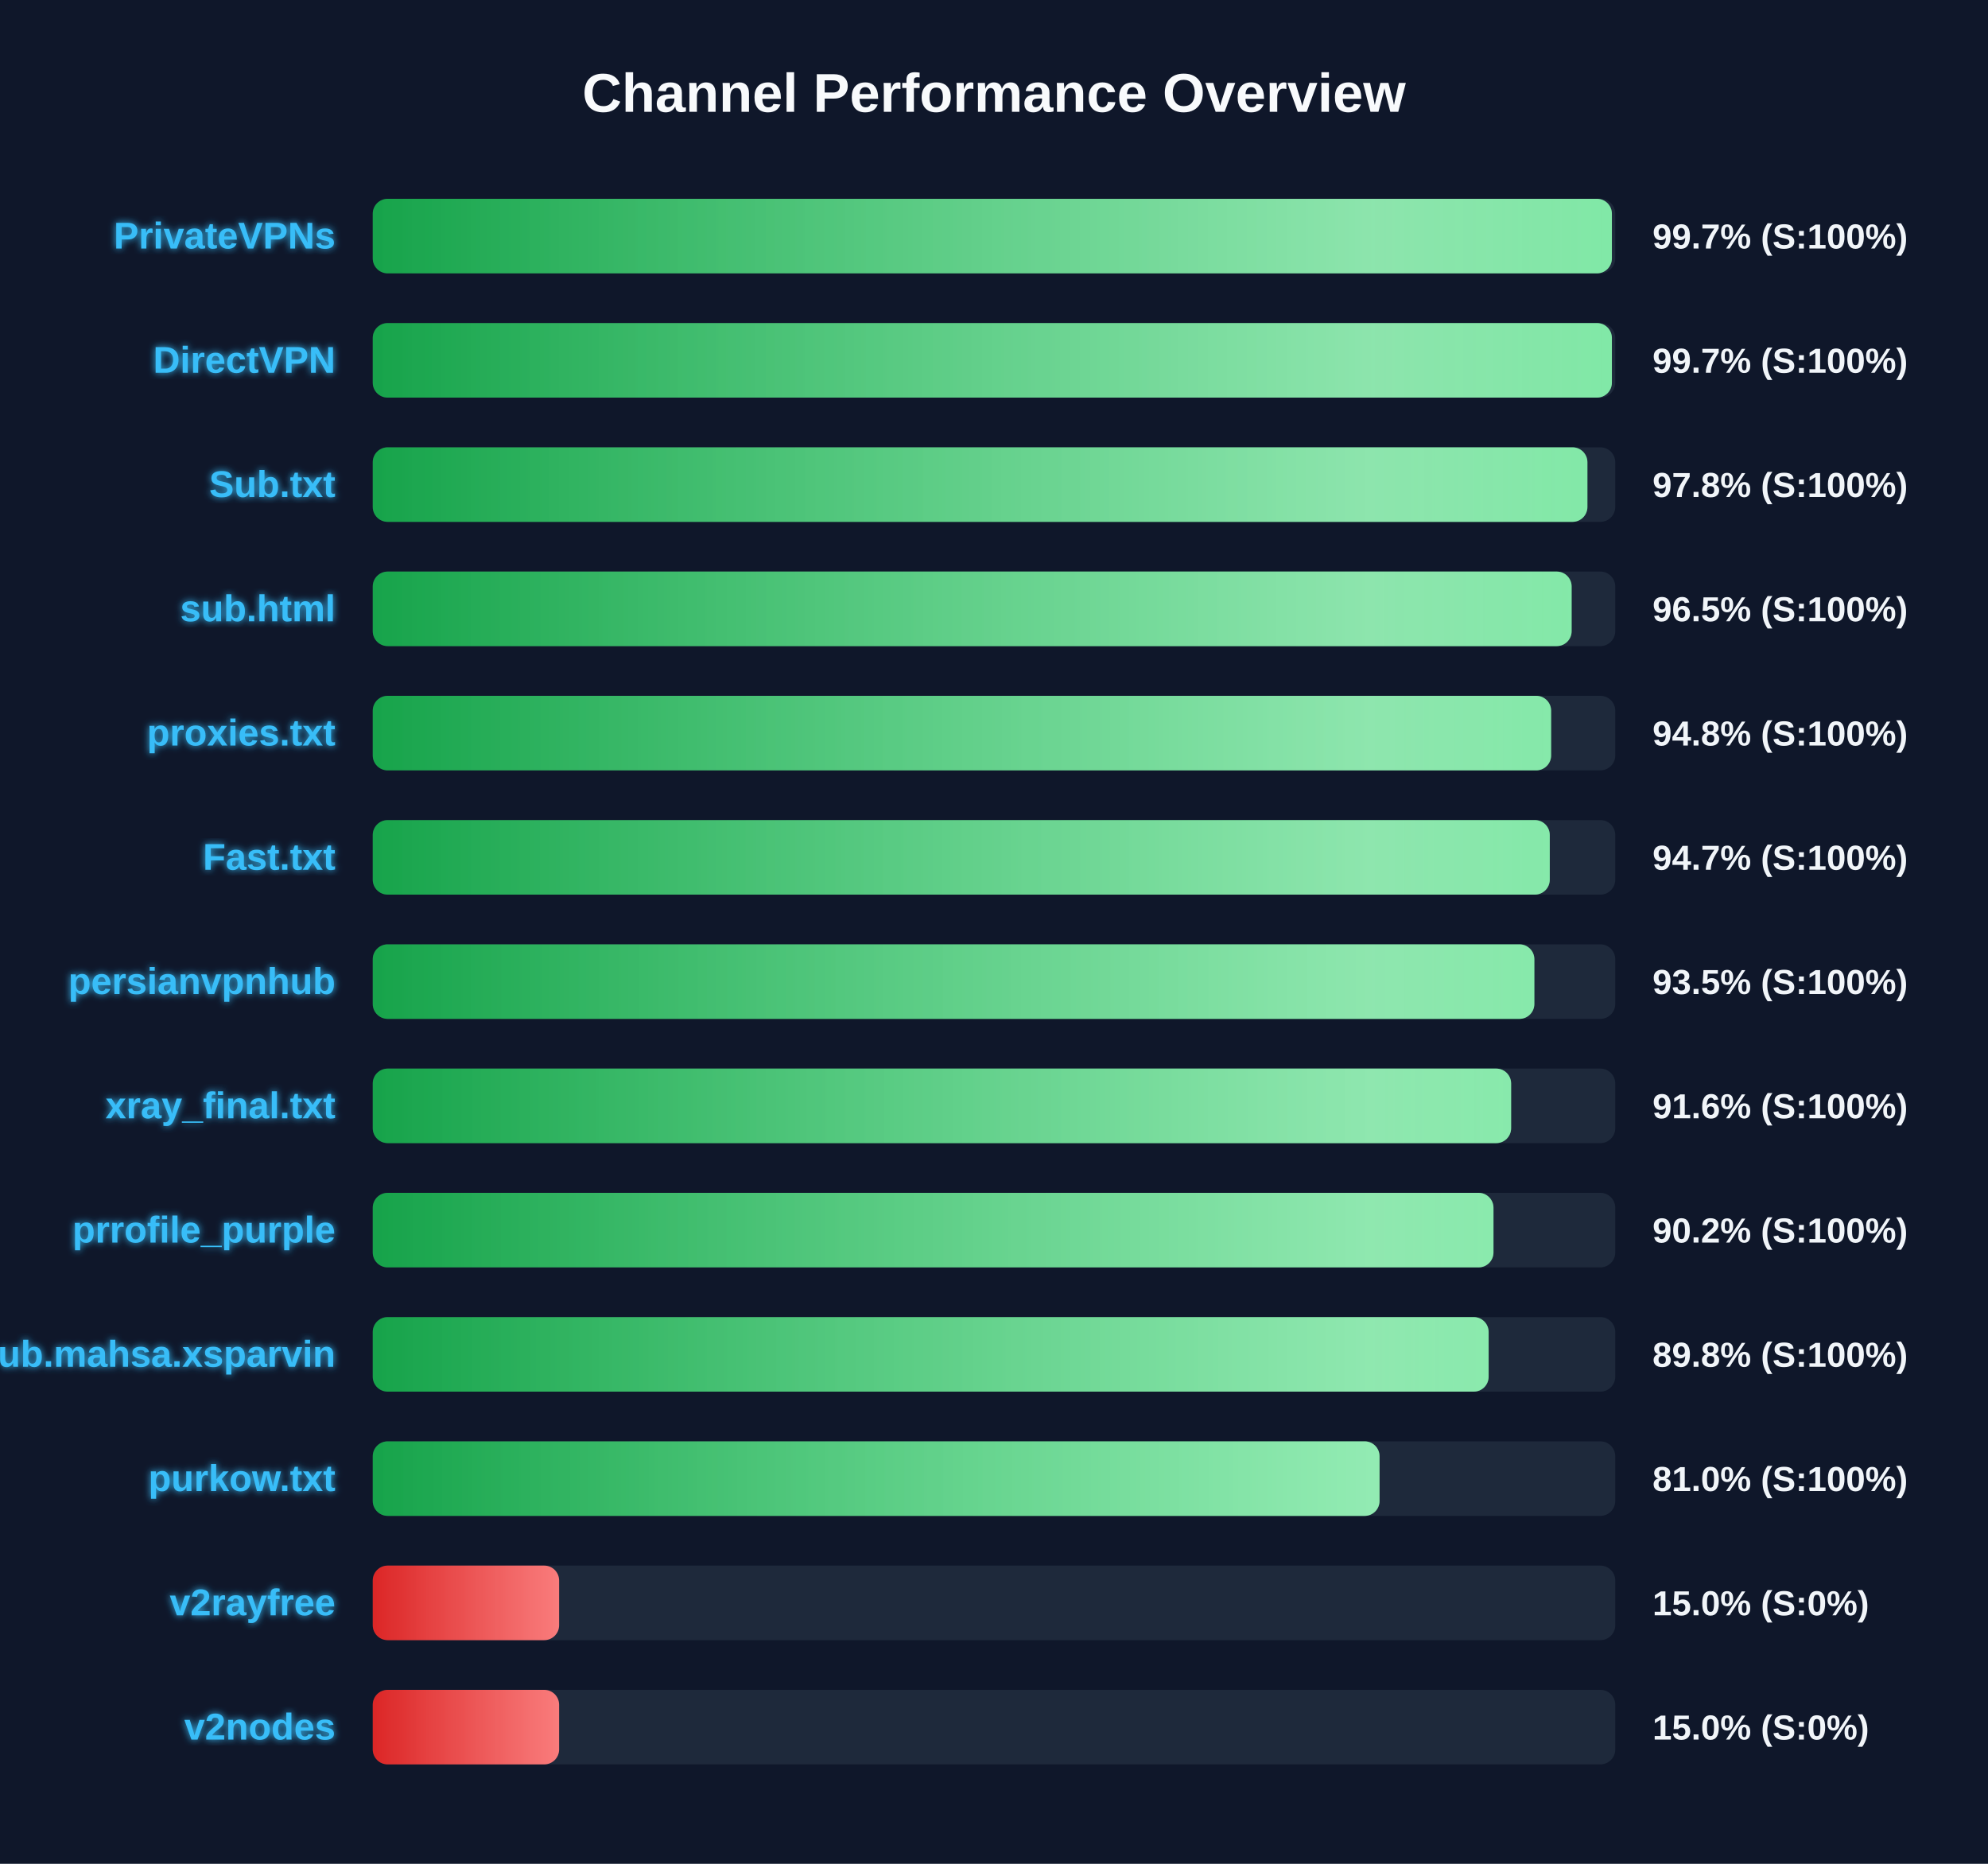
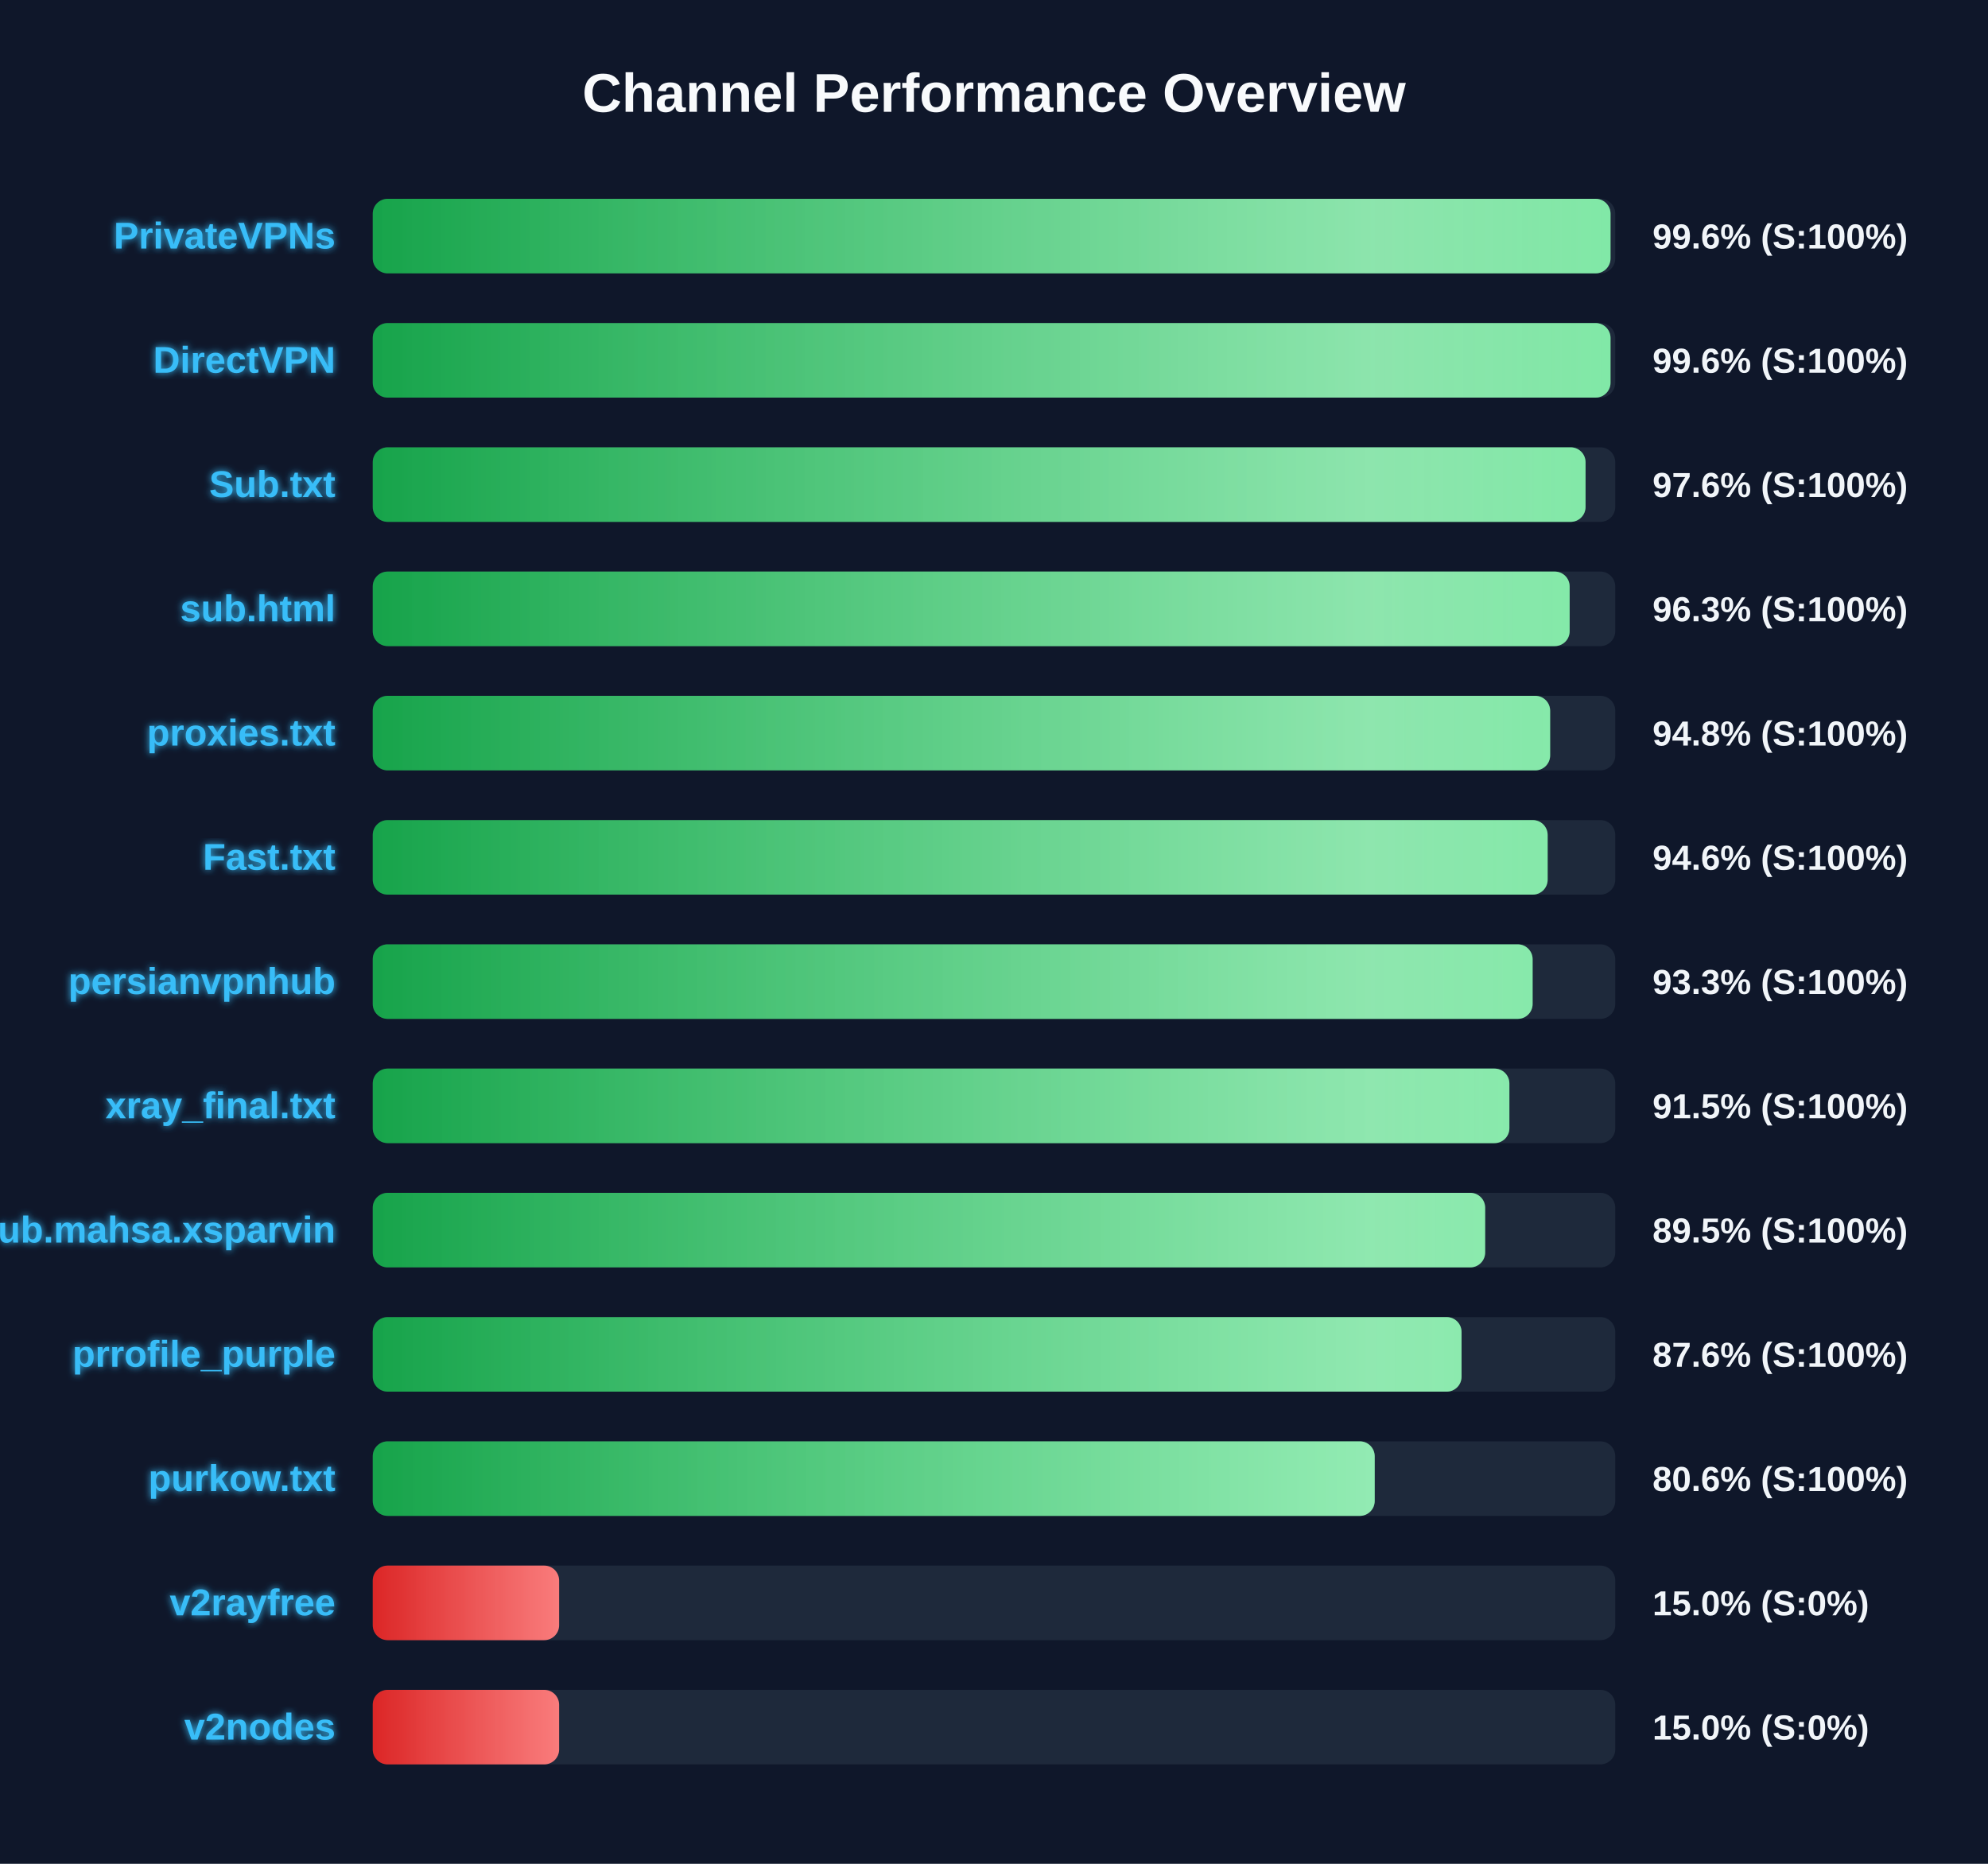
<svg xmlns="http://www.w3.org/2000/svg" width="800" height="750" version="1.1">
  <defs>
    <linearGradient id="grad-green" x1="0%" y1="0%" x2="100%" y2="0%">
      <stop offset="0%" stop-color="#16a34a" />
      <stop offset="100%" stop-color="#4ade80" />
    </linearGradient>
    <linearGradient id="grad-yellow" x1="0%" y1="0%" x2="100%" y2="0%">
      <stop offset="0%" stop-color="#ca8a04" />
      <stop offset="100%" stop-color="#fde047" />
    </linearGradient>
    <linearGradient id="grad-red" x1="0%" y1="0%" x2="100%" y2="0%">
      <stop offset="0%" stop-color="#dc2626" />
      <stop offset="100%" stop-color="#f87171" />
    </linearGradient>
    <linearGradient id="shimmer" x1="0%" y1="0%" x2="100%" y2="0%">
      <stop offset="0%" stop-color="rgba(255,255,255,0)" />
      <stop offset="50%" stop-color="rgba(255,255,255,0.4)" />
      <stop offset="100%" stop-color="rgba(255,255,255,0)" />
    </linearGradient>
    <filter id="glow" x="-20%" y="-20%" width="140%" height="140%">
      <feGaussianBlur stdDeviation="1.5" result="blur" />
      <feComposite in="SourceGraphic" in2="blur" operator="over" />
    </filter>
  </defs>
  <style>
        .bg-rect { fill: #0f172a; }
        .title { font: bold 22px 'Segoe UI', Arial, sans-serif; fill: #f8fafc; }
        .row { font: bold 15px 'Segoe UI', Arial, sans-serif; fill: #38bdf8; filter: url(#glow); }
        .score { font: bold 14px 'Segoe UI', Arial, sans-serif; fill: #f1f5f9; }
        @keyframes shimmer-anim {
            0% { transform: translateX(-100%); }
            100% { transform: translateX(200%); }
        }
        .shimmer-rect {
            animation: shimmer-anim 2.5s infinite linear;
        }
    </style>
  <rect width="100%" height="100%" class="bg-rect" />
  <text x="400" y="45" text-anchor="middle" class="title">Channel Performance Overview</text>
  <rect x="150" y="80" width="500" height="30" fill="#1e293b" rx="6" />
  <clipPath id="clip-0">
-     <rect x="150" y="80" width="498.65" height="30" rx="6" />
+     <rect x="150" y="80" width="498.1" height="30" rx="6" />
  </clipPath>
-   <rect x="150" y="80" width="498.65" height="30" fill="url(#grad-green)" rx="6" />
+   <rect x="150" y="80" width="498.1" height="30" fill="url(#grad-green)" rx="6" />
  <g clip-path="url(#clip-0)">
    <rect x="150" y="80" width="100%" height="30" fill="url(#shimmer)" class="shimmer-rect" />
  </g>
  <text x="135" y="100" text-anchor="end" class="row">PrivateVPNs</text>
-   <text x="665" y="100" text-anchor="start" class="score">99.7% (S:100%)</text>
+   <text x="665" y="100" text-anchor="start" class="score">99.6% (S:100%)</text>
  <rect x="150" y="130" width="500" height="30" fill="#1e293b" rx="6" />
  <clipPath id="clip-1">
-     <rect x="150" y="130" width="498.65" height="30" rx="6" />
+     <rect x="150" y="130" width="498.1" height="30" rx="6" />
  </clipPath>
-   <rect x="150" y="130" width="498.65" height="30" fill="url(#grad-green)" rx="6" />
+   <rect x="150" y="130" width="498.1" height="30" fill="url(#grad-green)" rx="6" />
  <g clip-path="url(#clip-1)">
    <rect x="150" y="130" width="100%" height="30" fill="url(#shimmer)" class="shimmer-rect" />
  </g>
  <text x="135" y="150" text-anchor="end" class="row">DirectVPN</text>
-   <text x="665" y="150" text-anchor="start" class="score">99.7% (S:100%)</text>
+   <text x="665" y="150" text-anchor="start" class="score">99.6% (S:100%)</text>
  <rect x="150" y="180" width="500" height="30" fill="#1e293b" rx="6" />
  <clipPath id="clip-2">
-     <rect x="150" y="180" width="488.8" height="30" rx="6" />
+     <rect x="150" y="180" width="488.05" height="30" rx="6" />
  </clipPath>
-   <rect x="150" y="180" width="488.8" height="30" fill="url(#grad-green)" rx="6" />
+   <rect x="150" y="180" width="488.05" height="30" fill="url(#grad-green)" rx="6" />
  <g clip-path="url(#clip-2)">
    <rect x="150" y="180" width="100%" height="30" fill="url(#shimmer)" class="shimmer-rect" />
  </g>
  <text x="135" y="200" text-anchor="end" class="row">Sub.txt</text>
-   <text x="665" y="200" text-anchor="start" class="score">97.8% (S:100%)</text>
+   <text x="665" y="200" text-anchor="start" class="score">97.6% (S:100%)</text>
  <rect x="150" y="230" width="500" height="30" fill="#1e293b" rx="6" />
  <clipPath id="clip-3">
-     <rect x="150" y="230" width="482.45" height="30" rx="6" />
+     <rect x="150" y="230" width="481.65" height="30" rx="6" />
  </clipPath>
-   <rect x="150" y="230" width="482.45" height="30" fill="url(#grad-green)" rx="6" />
+   <rect x="150" y="230" width="481.65" height="30" fill="url(#grad-green)" rx="6" />
  <g clip-path="url(#clip-3)">
    <rect x="150" y="230" width="100%" height="30" fill="url(#shimmer)" class="shimmer-rect" />
  </g>
  <text x="135" y="250" text-anchor="end" class="row">sub.html</text>
-   <text x="665" y="250" text-anchor="start" class="score">96.5% (S:100%)</text>
+   <text x="665" y="250" text-anchor="start" class="score">96.3% (S:100%)</text>
  <rect x="150" y="280" width="500" height="30" fill="#1e293b" rx="6" />
  <clipPath id="clip-4">
-     <rect x="150" y="280" width="474.2" height="30" rx="6" />
+     <rect x="150" y="280" width="473.8" height="30" rx="6" />
  </clipPath>
-   <rect x="150" y="280" width="474.2" height="30" fill="url(#grad-green)" rx="6" />
+   <rect x="150" y="280" width="473.8" height="30" fill="url(#grad-green)" rx="6" />
  <g clip-path="url(#clip-4)">
    <rect x="150" y="280" width="100%" height="30" fill="url(#shimmer)" class="shimmer-rect" />
  </g>
  <text x="135" y="300" text-anchor="end" class="row">proxies.txt</text>
  <text x="665" y="300" text-anchor="start" class="score">94.8% (S:100%)</text>
  <rect x="150" y="330" width="500" height="30" fill="#1e293b" rx="6" />
  <clipPath id="clip-5">
-     <rect x="150" y="330" width="473.65" height="30" rx="6" />
+     <rect x="150" y="330" width="472.8" height="30" rx="6" />
  </clipPath>
-   <rect x="150" y="330" width="473.65" height="30" fill="url(#grad-green)" rx="6" />
+   <rect x="150" y="330" width="472.8" height="30" fill="url(#grad-green)" rx="6" />
  <g clip-path="url(#clip-5)">
    <rect x="150" y="330" width="100%" height="30" fill="url(#shimmer)" class="shimmer-rect" />
  </g>
  <text x="135" y="350" text-anchor="end" class="row">Fast.txt</text>
-   <text x="665" y="350" text-anchor="start" class="score">94.7% (S:100%)</text>
+   <text x="665" y="350" text-anchor="start" class="score">94.6% (S:100%)</text>
  <rect x="150" y="380" width="500" height="30" fill="#1e293b" rx="6" />
  <clipPath id="clip-6">
-     <rect x="150" y="380" width="467.45" height="30" rx="6" />
+     <rect x="150" y="380" width="466.75" height="30" rx="6" />
  </clipPath>
-   <rect x="150" y="380" width="467.45" height="30" fill="url(#grad-green)" rx="6" />
+   <rect x="150" y="380" width="466.75" height="30" fill="url(#grad-green)" rx="6" />
  <g clip-path="url(#clip-6)">
    <rect x="150" y="380" width="100%" height="30" fill="url(#shimmer)" class="shimmer-rect" />
  </g>
  <text x="135" y="400" text-anchor="end" class="row">persianvpnhub</text>
-   <text x="665" y="400" text-anchor="start" class="score">93.5% (S:100%)</text>
+   <text x="665" y="400" text-anchor="start" class="score">93.3% (S:100%)</text>
  <rect x="150" y="430" width="500" height="30" fill="#1e293b" rx="6" />
  <clipPath id="clip-7">
-     <rect x="150" y="430" width="458.1" height="30" rx="6" />
+     <rect x="150" y="430" width="457.4" height="30" rx="6" />
  </clipPath>
-   <rect x="150" y="430" width="458.1" height="30" fill="url(#grad-green)" rx="6" />
+   <rect x="150" y="430" width="457.4" height="30" fill="url(#grad-green)" rx="6" />
  <g clip-path="url(#clip-7)">
    <rect x="150" y="430" width="100%" height="30" fill="url(#shimmer)" class="shimmer-rect" />
  </g>
  <text x="135" y="450" text-anchor="end" class="row">xray_final.txt</text>
-   <text x="665" y="450" text-anchor="start" class="score">91.6% (S:100%)</text>
+   <text x="665" y="450" text-anchor="start" class="score">91.5% (S:100%)</text>
  <rect x="150" y="480" width="500" height="30" fill="#1e293b" rx="6" />
  <clipPath id="clip-8">
-     <rect x="150" y="480" width="451.0" height="30" rx="6" />
+     <rect x="150" y="480" width="447.65" height="30" rx="6" />
  </clipPath>
-   <rect x="150" y="480" width="451.0" height="30" fill="url(#grad-green)" rx="6" />
+   <rect x="150" y="480" width="447.65" height="30" fill="url(#grad-green)" rx="6" />
  <g clip-path="url(#clip-8)">
    <rect x="150" y="480" width="100%" height="30" fill="url(#shimmer)" class="shimmer-rect" />
  </g>
-   <text x="135" y="500" text-anchor="end" class="row">prrofile_purple</text>
-   <text x="665" y="500" text-anchor="start" class="score">90.2% (S:100%)</text>
+   <text x="135" y="500" text-anchor="end" class="row">Sub.mahsa.xsparvin</text>
+   <text x="665" y="500" text-anchor="start" class="score">89.5% (S:100%)</text>
  <rect x="150" y="530" width="500" height="30" fill="#1e293b" rx="6" />
  <clipPath id="clip-9">
-     <rect x="150" y="530" width="449.05" height="30" rx="6" />
+     <rect x="150" y="530" width="438.15" height="30" rx="6" />
  </clipPath>
-   <rect x="150" y="530" width="449.05" height="30" fill="url(#grad-green)" rx="6" />
+   <rect x="150" y="530" width="438.15" height="30" fill="url(#grad-green)" rx="6" />
  <g clip-path="url(#clip-9)">
    <rect x="150" y="530" width="100%" height="30" fill="url(#shimmer)" class="shimmer-rect" />
  </g>
-   <text x="135" y="550" text-anchor="end" class="row">Sub.mahsa.xsparvin</text>
-   <text x="665" y="550" text-anchor="start" class="score">89.8% (S:100%)</text>
+   <text x="135" y="550" text-anchor="end" class="row">prrofile_purple</text>
+   <text x="665" y="550" text-anchor="start" class="score">87.6% (S:100%)</text>
  <rect x="150" y="580" width="500" height="30" fill="#1e293b" rx="6" />
  <clipPath id="clip-10">
-     <rect x="150" y="580" width="405.15" height="30" rx="6" />
+     <rect x="150" y="580" width="403.2" height="30" rx="6" />
  </clipPath>
-   <rect x="150" y="580" width="405.15" height="30" fill="url(#grad-green)" rx="6" />
+   <rect x="150" y="580" width="403.2" height="30" fill="url(#grad-green)" rx="6" />
  <g clip-path="url(#clip-10)">
    <rect x="150" y="580" width="100%" height="30" fill="url(#shimmer)" class="shimmer-rect" />
  </g>
  <text x="135" y="600" text-anchor="end" class="row">purkow.txt</text>
-   <text x="665" y="600" text-anchor="start" class="score">81.0% (S:100%)</text>
+   <text x="665" y="600" text-anchor="start" class="score">80.6% (S:100%)</text>
  <rect x="150" y="630" width="500" height="30" fill="#1e293b" rx="6" />
  <clipPath id="clip-11">
    <rect x="150" y="630" width="75.0" height="30" rx="6" />
  </clipPath>
  <rect x="150" y="630" width="75.0" height="30" fill="url(#grad-red)" rx="6" />
  <g clip-path="url(#clip-11)">
    <rect x="150" y="630" width="100%" height="30" fill="url(#shimmer)" class="shimmer-rect" />
  </g>
  <text x="135" y="650" text-anchor="end" class="row">v2rayfree</text>
  <text x="665" y="650" text-anchor="start" class="score">15.0% (S:0%)</text>
  <rect x="150" y="680" width="500" height="30" fill="#1e293b" rx="6" />
  <clipPath id="clip-12">
    <rect x="150" y="680" width="75.0" height="30" rx="6" />
  </clipPath>
  <rect x="150" y="680" width="75.0" height="30" fill="url(#grad-red)" rx="6" />
  <g clip-path="url(#clip-12)">
    <rect x="150" y="680" width="100%" height="30" fill="url(#shimmer)" class="shimmer-rect" />
  </g>
  <text x="135" y="700" text-anchor="end" class="row">v2nodes</text>
  <text x="665" y="700" text-anchor="start" class="score">15.0% (S:0%)</text>
</svg>
